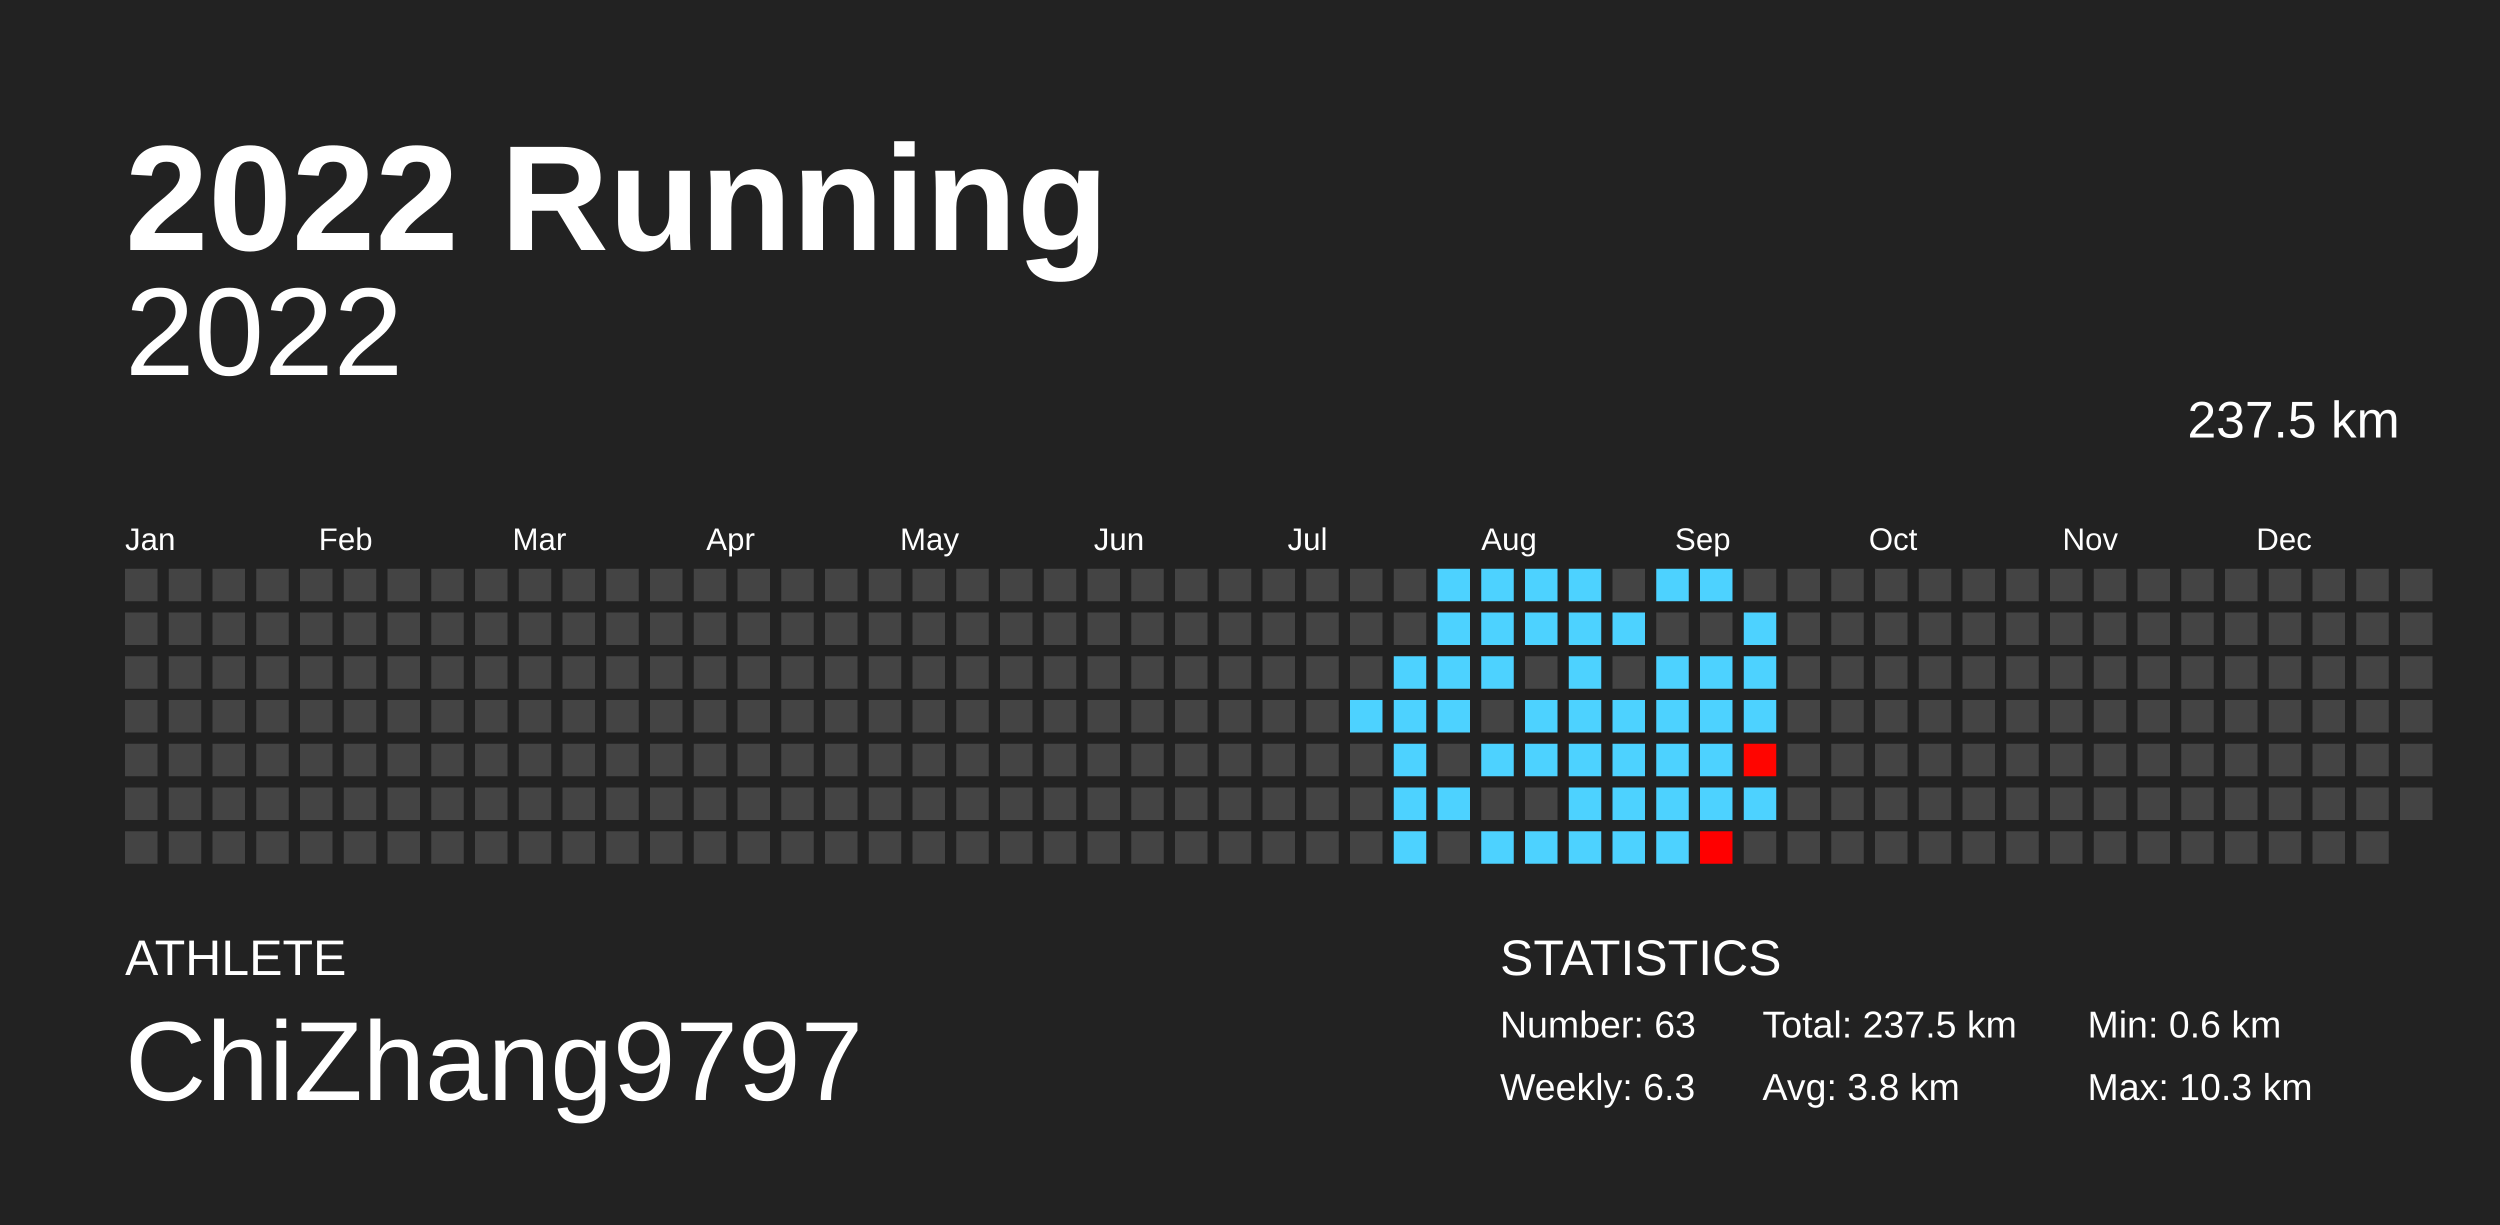
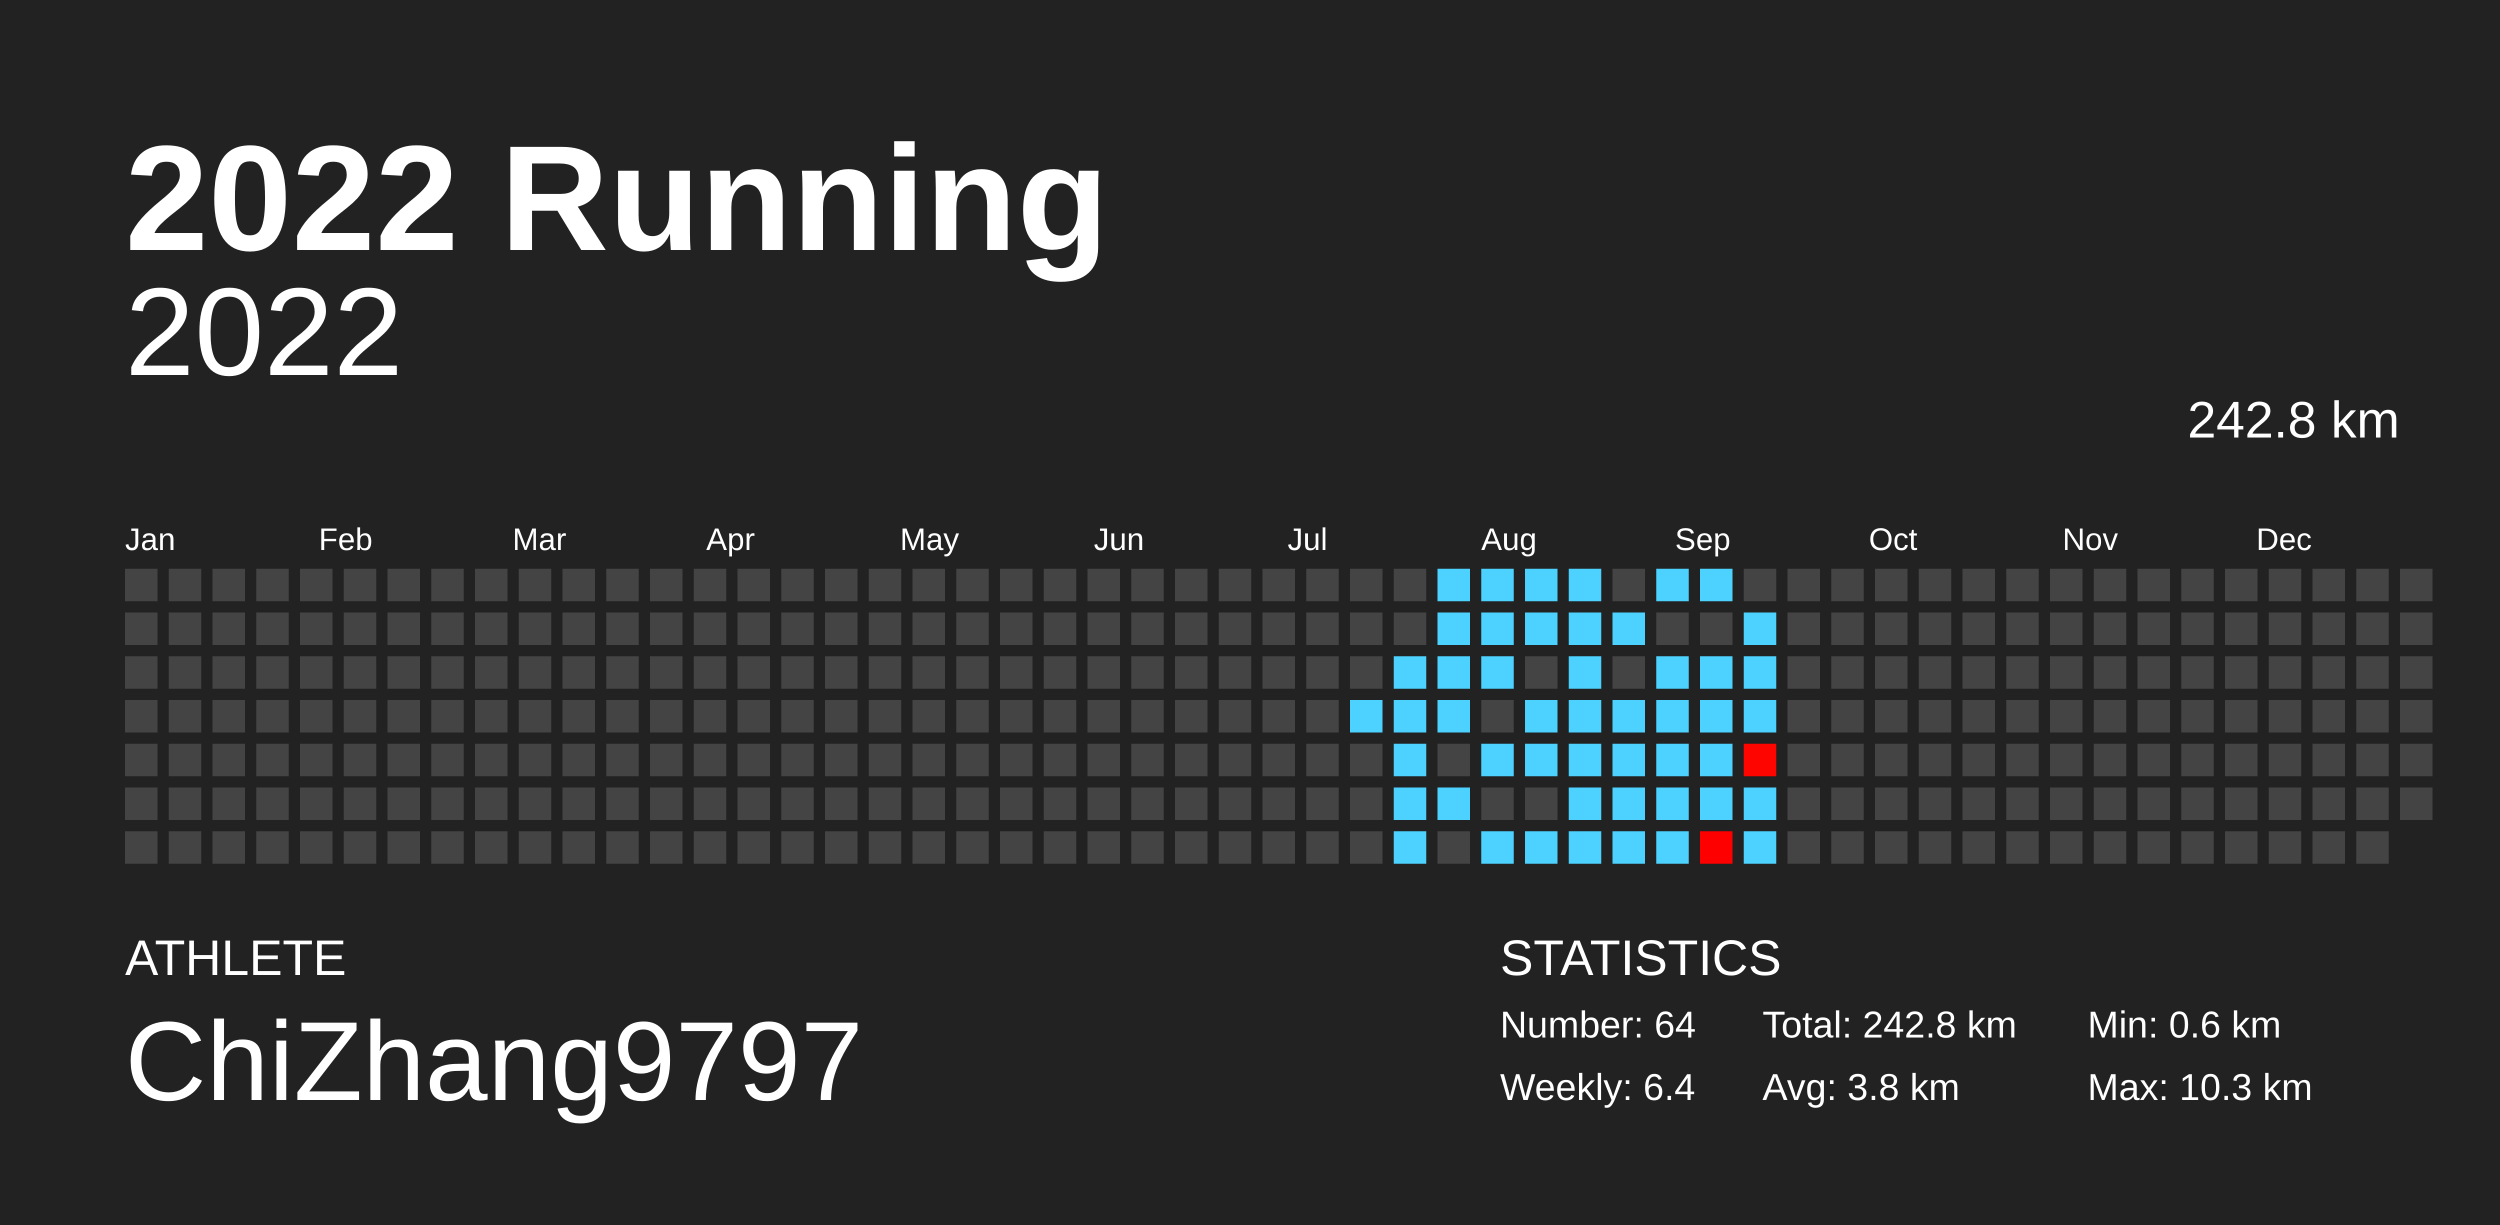
<svg xmlns="http://www.w3.org/2000/svg" baseProfile="full" height="98mm" version="1.1" viewBox="0,0,200,98" width="200mm">
  <defs />
  <rect fill="#222222" height="98" width="200" x="0" y="0" />
  <text fill="#FFFFFF" style="font-size:12px; font-family:Arial; font-weight:bold;" x="10" y="20">2022 Running</text>
  <text fill="#FFFFFF" style="font-size:4px; font-family:Arial" x="10" y="78">ATHLETE</text>
  <text fill="#FFFFFF" style="font-size:9px; font-family:Arial" x="10" y="88">ChiZhang9797</text>
  <text fill="#FFFFFF" style="font-size:4px; font-family:Arial" x="120" y="78">STATISTICS</text>
-   <text fill="#FFFFFF" style="font-size:3px; font-family:Arial" x="120" y="83">Number: 63</text>
-   <text fill="#FFFFFF" style="font-size:3px; font-family:Arial" x="120" y="88">Weekly: 6.3</text>
-   <text fill="#FFFFFF" style="font-size:3px; font-family:Arial" x="141" y="83">Total: 237.5 km</text>
+   <text fill="#FFFFFF" style="font-size:3px; font-family:Arial" x="120" y="83">Number: 64</text>
+   <text fill="#FFFFFF" style="font-size:3px; font-family:Arial" x="120" y="88">Weekly: 6.4</text>
+   <text fill="#FFFFFF" style="font-size:3px; font-family:Arial" x="141" y="83">Total: 242.8 km</text>
  <text fill="#FFFFFF" style="font-size:3px; font-family:Arial" x="141" y="88">Avg: 3.8 km</text>
  <text fill="#FFFFFF" style="font-size:3px; font-family:Arial" x="167" y="83">Min: 0.6 km</text>
  <text fill="#FFFFFF" style="font-size:3px; font-family:Arial" x="167" y="88">Max: 10.3 km</text>
  <text alignment-baseline="hanging" fill="#FFFFFF" style="font-size:10.0px; font-family:Arial;" x="10" y="30">2022</text>
-   <text alignment-baseline="hanging" fill="#FFFFFF" style="font-size:4.125px; font-family:Arial;" x="175" y="35">237.5 km</text>
+   <text alignment-baseline="hanging" fill="#FFFFFF" style="font-size:4.125px; font-family:Arial;" x="175" y="35">242.8 km</text>
  <text fill="#FFFFFF" style="font-size:2.5px; font-family:Arial" x="10.0" y="44">Jan</text>
  <text fill="#FFFFFF" style="font-size:2.5px; font-family:Arial" x="25.5" y="44">Feb</text>
  <text fill="#FFFFFF" style="font-size:2.5px; font-family:Arial" x="41.0" y="44">Mar</text>
  <text fill="#FFFFFF" style="font-size:2.5px; font-family:Arial" x="56.5" y="44">Apr</text>
  <text fill="#FFFFFF" style="font-size:2.5px; font-family:Arial" x="72.0" y="44">May</text>
  <text fill="#FFFFFF" style="font-size:2.5px; font-family:Arial" x="87.5" y="44">Jun</text>
  <text fill="#FFFFFF" style="font-size:2.5px; font-family:Arial" x="103.0" y="44">Jul</text>
  <text fill="#FFFFFF" style="font-size:2.5px; font-family:Arial" x="118.5" y="44">Aug</text>
  <text fill="#FFFFFF" style="font-size:2.5px; font-family:Arial" x="134.0" y="44">Sep</text>
  <text fill="#FFFFFF" style="font-size:2.5px; font-family:Arial" x="149.5" y="44">Oct</text>
  <text fill="#FFFFFF" style="font-size:2.5px; font-family:Arial" x="165.0" y="44">Nov</text>
  <text fill="#FFFFFF" style="font-size:2.5px; font-family:Arial" x="180.5" y="44">Dec</text>
  <rect fill="#444444" height="2.6" width="2.6" x="10.0" y="45.5" />
  <rect fill="#444444" height="2.6" width="2.6" x="10.0" y="49.0" />
  <rect fill="#444444" height="2.6" width="2.6" x="10.0" y="52.5" />
  <rect fill="#444444" height="2.6" width="2.6" x="10.0" y="56.0" />
  <rect fill="#444444" height="2.6" width="2.6" x="10.0" y="59.5" />
  <rect fill="#444444" height="2.6" width="2.6" x="10.0" y="63.0" />
  <rect fill="#444444" height="2.6" width="2.6" x="10.0" y="66.5" />
  <rect fill="#444444" height="2.6" width="2.6" x="13.5" y="45.5" />
  <rect fill="#444444" height="2.6" width="2.6" x="13.5" y="49.0" />
  <rect fill="#444444" height="2.6" width="2.6" x="13.5" y="52.5" />
  <rect fill="#444444" height="2.6" width="2.6" x="13.5" y="56.0" />
  <rect fill="#444444" height="2.6" width="2.6" x="13.5" y="59.5" />
  <rect fill="#444444" height="2.6" width="2.6" x="13.5" y="63.0" />
  <rect fill="#444444" height="2.6" width="2.6" x="13.5" y="66.5" />
  <rect fill="#444444" height="2.6" width="2.6" x="17.0" y="45.5" />
  <rect fill="#444444" height="2.6" width="2.6" x="17.0" y="49.0" />
  <rect fill="#444444" height="2.6" width="2.6" x="17.0" y="52.5" />
  <rect fill="#444444" height="2.6" width="2.6" x="17.0" y="56.0" />
  <rect fill="#444444" height="2.6" width="2.6" x="17.0" y="59.5" />
  <rect fill="#444444" height="2.6" width="2.6" x="17.0" y="63.0" />
  <rect fill="#444444" height="2.6" width="2.6" x="17.0" y="66.5" />
  <rect fill="#444444" height="2.6" width="2.6" x="20.5" y="45.5" />
  <rect fill="#444444" height="2.6" width="2.6" x="20.5" y="49.0" />
  <rect fill="#444444" height="2.6" width="2.6" x="20.5" y="52.5" />
  <rect fill="#444444" height="2.6" width="2.6" x="20.5" y="56.0" />
  <rect fill="#444444" height="2.6" width="2.6" x="20.5" y="59.5" />
  <rect fill="#444444" height="2.6" width="2.6" x="20.5" y="63.0" />
  <rect fill="#444444" height="2.6" width="2.6" x="20.5" y="66.5" />
  <rect fill="#444444" height="2.6" width="2.6" x="24.0" y="45.5" />
  <rect fill="#444444" height="2.6" width="2.6" x="24.0" y="49.0" />
  <rect fill="#444444" height="2.6" width="2.6" x="24.0" y="52.5" />
  <rect fill="#444444" height="2.6" width="2.6" x="24.0" y="56.0" />
  <rect fill="#444444" height="2.6" width="2.6" x="24.0" y="59.5" />
  <rect fill="#444444" height="2.6" width="2.6" x="24.0" y="63.0" />
  <rect fill="#444444" height="2.6" width="2.6" x="24.0" y="66.5" />
  <rect fill="#444444" height="2.6" width="2.6" x="27.5" y="45.5" />
  <rect fill="#444444" height="2.6" width="2.6" x="27.5" y="49.0" />
  <rect fill="#444444" height="2.6" width="2.6" x="27.5" y="52.5" />
  <rect fill="#444444" height="2.6" width="2.6" x="27.5" y="56.0" />
  <rect fill="#444444" height="2.6" width="2.6" x="27.5" y="59.5" />
  <rect fill="#444444" height="2.6" width="2.6" x="27.5" y="63.0" />
  <rect fill="#444444" height="2.6" width="2.6" x="27.5" y="66.5" />
  <rect fill="#444444" height="2.6" width="2.6" x="31.0" y="45.5" />
  <rect fill="#444444" height="2.6" width="2.6" x="31.0" y="49.0" />
  <rect fill="#444444" height="2.6" width="2.6" x="31.0" y="52.5" />
  <rect fill="#444444" height="2.6" width="2.6" x="31.0" y="56.0" />
  <rect fill="#444444" height="2.6" width="2.6" x="31.0" y="59.5" />
  <rect fill="#444444" height="2.6" width="2.6" x="31.0" y="63.0" />
  <rect fill="#444444" height="2.6" width="2.6" x="31.0" y="66.5" />
  <rect fill="#444444" height="2.6" width="2.6" x="34.5" y="45.5" />
  <rect fill="#444444" height="2.6" width="2.6" x="34.5" y="49.0" />
  <rect fill="#444444" height="2.6" width="2.6" x="34.5" y="52.5" />
  <rect fill="#444444" height="2.6" width="2.6" x="34.5" y="56.0" />
  <rect fill="#444444" height="2.6" width="2.6" x="34.5" y="59.5" />
  <rect fill="#444444" height="2.6" width="2.6" x="34.5" y="63.0" />
  <rect fill="#444444" height="2.6" width="2.6" x="34.5" y="66.5" />
  <rect fill="#444444" height="2.6" width="2.6" x="38.0" y="45.5" />
  <rect fill="#444444" height="2.6" width="2.6" x="38.0" y="49.0" />
  <rect fill="#444444" height="2.6" width="2.6" x="38.0" y="52.5" />
  <rect fill="#444444" height="2.6" width="2.6" x="38.0" y="56.0" />
  <rect fill="#444444" height="2.6" width="2.6" x="38.0" y="59.5" />
  <rect fill="#444444" height="2.6" width="2.6" x="38.0" y="63.0" />
  <rect fill="#444444" height="2.6" width="2.6" x="38.0" y="66.5" />
  <rect fill="#444444" height="2.6" width="2.6" x="41.5" y="45.5" />
  <rect fill="#444444" height="2.6" width="2.6" x="41.5" y="49.0" />
  <rect fill="#444444" height="2.6" width="2.6" x="41.5" y="52.5" />
  <rect fill="#444444" height="2.6" width="2.6" x="41.5" y="56.0" />
  <rect fill="#444444" height="2.6" width="2.6" x="41.5" y="59.5" />
  <rect fill="#444444" height="2.6" width="2.6" x="41.5" y="63.0" />
  <rect fill="#444444" height="2.6" width="2.6" x="41.5" y="66.5" />
  <rect fill="#444444" height="2.6" width="2.6" x="45.0" y="45.5" />
  <rect fill="#444444" height="2.6" width="2.6" x="45.0" y="49.0" />
  <rect fill="#444444" height="2.6" width="2.6" x="45.0" y="52.5" />
  <rect fill="#444444" height="2.6" width="2.6" x="45.0" y="56.0" />
  <rect fill="#444444" height="2.6" width="2.6" x="45.0" y="59.5" />
  <rect fill="#444444" height="2.6" width="2.6" x="45.0" y="63.0" />
  <rect fill="#444444" height="2.6" width="2.6" x="45.0" y="66.5" />
  <rect fill="#444444" height="2.6" width="2.6" x="48.5" y="45.5" />
  <rect fill="#444444" height="2.6" width="2.6" x="48.5" y="49.0" />
  <rect fill="#444444" height="2.6" width="2.6" x="48.5" y="52.5" />
  <rect fill="#444444" height="2.6" width="2.6" x="48.5" y="56.0" />
  <rect fill="#444444" height="2.6" width="2.6" x="48.5" y="59.5" />
  <rect fill="#444444" height="2.6" width="2.6" x="48.5" y="63.0" />
  <rect fill="#444444" height="2.6" width="2.6" x="48.5" y="66.5" />
  <rect fill="#444444" height="2.6" width="2.6" x="52.0" y="45.5" />
  <rect fill="#444444" height="2.6" width="2.6" x="52.0" y="49.0" />
  <rect fill="#444444" height="2.6" width="2.6" x="52.0" y="52.5" />
  <rect fill="#444444" height="2.6" width="2.6" x="52.0" y="56.0" />
  <rect fill="#444444" height="2.6" width="2.6" x="52.0" y="59.5" />
  <rect fill="#444444" height="2.6" width="2.6" x="52.0" y="63.0" />
  <rect fill="#444444" height="2.6" width="2.6" x="52.0" y="66.5" />
  <rect fill="#444444" height="2.6" width="2.6" x="55.5" y="45.5" />
  <rect fill="#444444" height="2.6" width="2.6" x="55.5" y="49.0" />
  <rect fill="#444444" height="2.6" width="2.6" x="55.5" y="52.5" />
  <rect fill="#444444" height="2.6" width="2.6" x="55.5" y="56.0" />
  <rect fill="#444444" height="2.6" width="2.6" x="55.5" y="59.5" />
  <rect fill="#444444" height="2.6" width="2.6" x="55.5" y="63.0" />
  <rect fill="#444444" height="2.6" width="2.6" x="55.5" y="66.5" />
  <rect fill="#444444" height="2.6" width="2.6" x="59.0" y="45.5" />
  <rect fill="#444444" height="2.6" width="2.6" x="59.0" y="49.0" />
  <rect fill="#444444" height="2.6" width="2.6" x="59.0" y="52.5" />
  <rect fill="#444444" height="2.6" width="2.6" x="59.0" y="56.0" />
  <rect fill="#444444" height="2.6" width="2.6" x="59.0" y="59.5" />
  <rect fill="#444444" height="2.6" width="2.6" x="59.0" y="63.0" />
  <rect fill="#444444" height="2.6" width="2.6" x="59.0" y="66.5" />
  <rect fill="#444444" height="2.6" width="2.6" x="62.5" y="45.5" />
  <rect fill="#444444" height="2.6" width="2.6" x="62.5" y="49.0" />
  <rect fill="#444444" height="2.6" width="2.6" x="62.5" y="52.5" />
  <rect fill="#444444" height="2.6" width="2.6" x="62.5" y="56.0" />
  <rect fill="#444444" height="2.6" width="2.6" x="62.5" y="59.5" />
  <rect fill="#444444" height="2.6" width="2.6" x="62.5" y="63.0" />
  <rect fill="#444444" height="2.6" width="2.6" x="62.5" y="66.5" />
  <rect fill="#444444" height="2.6" width="2.6" x="66.0" y="45.5" />
  <rect fill="#444444" height="2.6" width="2.6" x="66.0" y="49.0" />
  <rect fill="#444444" height="2.6" width="2.6" x="66.0" y="52.5" />
  <rect fill="#444444" height="2.6" width="2.6" x="66.0" y="56.0" />
  <rect fill="#444444" height="2.6" width="2.6" x="66.0" y="59.5" />
  <rect fill="#444444" height="2.6" width="2.6" x="66.0" y="63.0" />
  <rect fill="#444444" height="2.6" width="2.6" x="66.0" y="66.5" />
  <rect fill="#444444" height="2.6" width="2.6" x="69.5" y="45.5" />
  <rect fill="#444444" height="2.6" width="2.6" x="69.5" y="49.0" />
  <rect fill="#444444" height="2.6" width="2.6" x="69.5" y="52.5" />
  <rect fill="#444444" height="2.6" width="2.6" x="69.5" y="56.0" />
  <rect fill="#444444" height="2.6" width="2.6" x="69.5" y="59.5" />
  <rect fill="#444444" height="2.6" width="2.6" x="69.5" y="63.0" />
  <rect fill="#444444" height="2.6" width="2.6" x="69.5" y="66.5" />
  <rect fill="#444444" height="2.6" width="2.6" x="73.0" y="45.5" />
  <rect fill="#444444" height="2.6" width="2.6" x="73.0" y="49.0" />
  <rect fill="#444444" height="2.6" width="2.6" x="73.0" y="52.5" />
  <rect fill="#444444" height="2.6" width="2.6" x="73.0" y="56.0" />
  <rect fill="#444444" height="2.6" width="2.6" x="73.0" y="59.5" />
  <rect fill="#444444" height="2.6" width="2.6" x="73.0" y="63.0" />
  <rect fill="#444444" height="2.6" width="2.6" x="73.0" y="66.5" />
  <rect fill="#444444" height="2.6" width="2.6" x="76.5" y="45.5" />
  <rect fill="#444444" height="2.6" width="2.6" x="76.5" y="49.0" />
  <rect fill="#444444" height="2.6" width="2.6" x="76.5" y="52.5" />
  <rect fill="#444444" height="2.6" width="2.6" x="76.5" y="56.0" />
  <rect fill="#444444" height="2.6" width="2.6" x="76.5" y="59.5" />
  <rect fill="#444444" height="2.6" width="2.6" x="76.5" y="63.0" />
  <rect fill="#444444" height="2.6" width="2.6" x="76.5" y="66.5" />
  <rect fill="#444444" height="2.6" width="2.6" x="80.0" y="45.5" />
  <rect fill="#444444" height="2.6" width="2.6" x="80.0" y="49.0" />
  <rect fill="#444444" height="2.6" width="2.6" x="80.0" y="52.5" />
  <rect fill="#444444" height="2.6" width="2.6" x="80.0" y="56.0" />
  <rect fill="#444444" height="2.6" width="2.6" x="80.0" y="59.5" />
  <rect fill="#444444" height="2.6" width="2.6" x="80.0" y="63.0" />
  <rect fill="#444444" height="2.6" width="2.6" x="80.0" y="66.5" />
  <rect fill="#444444" height="2.6" width="2.6" x="83.5" y="45.5" />
  <rect fill="#444444" height="2.6" width="2.6" x="83.5" y="49.0" />
  <rect fill="#444444" height="2.6" width="2.6" x="83.5" y="52.5" />
  <rect fill="#444444" height="2.6" width="2.6" x="83.5" y="56.0" />
  <rect fill="#444444" height="2.6" width="2.6" x="83.5" y="59.5" />
  <rect fill="#444444" height="2.6" width="2.6" x="83.5" y="63.0" />
  <rect fill="#444444" height="2.6" width="2.6" x="83.5" y="66.5" />
  <rect fill="#444444" height="2.6" width="2.6" x="87.0" y="45.5" />
  <rect fill="#444444" height="2.6" width="2.6" x="87.0" y="49.0" />
  <rect fill="#444444" height="2.6" width="2.6" x="87.0" y="52.5" />
  <rect fill="#444444" height="2.6" width="2.6" x="87.0" y="56.0" />
  <rect fill="#444444" height="2.6" width="2.6" x="87.0" y="59.5" />
  <rect fill="#444444" height="2.6" width="2.6" x="87.0" y="63.0" />
  <rect fill="#444444" height="2.6" width="2.6" x="87.0" y="66.5" />
  <rect fill="#444444" height="2.6" width="2.6" x="90.5" y="45.5" />
  <rect fill="#444444" height="2.6" width="2.6" x="90.5" y="49.0" />
  <rect fill="#444444" height="2.6" width="2.6" x="90.5" y="52.5" />
  <rect fill="#444444" height="2.6" width="2.6" x="90.5" y="56.0" />
  <rect fill="#444444" height="2.6" width="2.6" x="90.5" y="59.5" />
  <rect fill="#444444" height="2.6" width="2.6" x="90.5" y="63.0" />
  <rect fill="#444444" height="2.6" width="2.6" x="90.5" y="66.5" />
  <rect fill="#444444" height="2.6" width="2.6" x="94.0" y="45.5" />
  <rect fill="#444444" height="2.6" width="2.6" x="94.0" y="49.0" />
  <rect fill="#444444" height="2.6" width="2.6" x="94.0" y="52.5" />
  <rect fill="#444444" height="2.6" width="2.6" x="94.0" y="56.0" />
  <rect fill="#444444" height="2.6" width="2.6" x="94.0" y="59.5" />
  <rect fill="#444444" height="2.6" width="2.6" x="94.0" y="63.0" />
  <rect fill="#444444" height="2.6" width="2.6" x="94.0" y="66.5" />
  <rect fill="#444444" height="2.6" width="2.6" x="97.5" y="45.5" />
  <rect fill="#444444" height="2.6" width="2.6" x="97.5" y="49.0" />
  <rect fill="#444444" height="2.6" width="2.6" x="97.5" y="52.5" />
  <rect fill="#444444" height="2.6" width="2.6" x="97.5" y="56.0" />
  <rect fill="#444444" height="2.6" width="2.6" x="97.5" y="59.5" />
  <rect fill="#444444" height="2.6" width="2.6" x="97.5" y="63.0" />
  <rect fill="#444444" height="2.6" width="2.6" x="97.5" y="66.5" />
  <rect fill="#444444" height="2.6" width="2.6" x="101.0" y="45.5" />
  <rect fill="#444444" height="2.6" width="2.6" x="101.0" y="49.0" />
  <rect fill="#444444" height="2.6" width="2.6" x="101.0" y="52.5" />
  <rect fill="#444444" height="2.6" width="2.6" x="101.0" y="56.0" />
  <rect fill="#444444" height="2.6" width="2.6" x="101.0" y="59.5" />
  <rect fill="#444444" height="2.6" width="2.6" x="101.0" y="63.0" />
  <rect fill="#444444" height="2.6" width="2.6" x="101.0" y="66.5" />
  <rect fill="#444444" height="2.6" width="2.6" x="104.5" y="45.5" />
  <rect fill="#444444" height="2.6" width="2.6" x="104.5" y="49.0" />
  <rect fill="#444444" height="2.6" width="2.6" x="104.5" y="52.5" />
  <rect fill="#444444" height="2.6" width="2.6" x="104.5" y="56.0" />
  <rect fill="#444444" height="2.6" width="2.6" x="104.5" y="59.5" />
  <rect fill="#444444" height="2.6" width="2.6" x="104.5" y="63.0" />
  <rect fill="#444444" height="2.6" width="2.6" x="104.5" y="66.5" />
  <rect fill="#444444" height="2.6" width="2.6" x="108.0" y="45.5" />
  <rect fill="#444444" height="2.6" width="2.6" x="108.0" y="49.0" />
  <rect fill="#444444" height="2.6" width="2.6" x="108.0" y="52.5" />
  <rect fill="#4dd2ff" height="2.6" width="2.6" x="108.0" y="56.0" />
  <rect fill="#444444" height="2.6" width="2.6" x="108.0" y="59.5" />
  <rect fill="#444444" height="2.6" width="2.6" x="108.0" y="63.0" />
  <rect fill="#444444" height="2.6" width="2.6" x="108.0" y="66.5" />
  <rect fill="#444444" height="2.6" width="2.6" x="111.5" y="45.5" />
  <rect fill="#444444" height="2.6" width="2.6" x="111.5" y="49.0" />
  <rect fill="#4dd2ff" height="2.6" width="2.6" x="111.5" y="52.5" />
  <rect fill="#4dd2ff" height="2.6" width="2.6" x="111.5" y="56.0" />
  <rect fill="#4dd2ff" height="2.6" width="2.6" x="111.5" y="59.5" />
  <rect fill="#4dd2ff" height="2.6" width="2.6" x="111.5" y="63.0" />
  <rect fill="#4dd2ff" height="2.6" width="2.6" x="111.5" y="66.5" />
  <rect fill="#4dd2ff" height="2.6" width="2.6" x="115.0" y="45.5" />
  <rect fill="#4dd2ff" height="2.6" width="2.6" x="115.0" y="49.0" />
  <rect fill="#4dd2ff" height="2.6" width="2.6" x="115.0" y="52.5" />
  <rect fill="#4dd2ff" height="2.6" width="2.6" x="115.0" y="56.0" />
  <rect fill="#444444" height="2.6" width="2.6" x="115.0" y="59.5" />
  <rect fill="#4dd2ff" height="2.6" width="2.6" x="115.0" y="63.0" />
  <rect fill="#444444" height="2.6" width="2.6" x="115.0" y="66.5" />
  <rect fill="#4dd2ff" height="2.6" width="2.6" x="118.5" y="45.5" />
  <rect fill="#4dd2ff" height="2.6" width="2.6" x="118.5" y="49.0" />
  <rect fill="#4dd2ff" height="2.6" width="2.6" x="118.5" y="52.5" />
  <rect fill="#444444" height="2.6" width="2.6" x="118.5" y="56.0" />
  <rect fill="#4dd2ff" height="2.6" width="2.6" x="118.5" y="59.5" />
  <rect fill="#444444" height="2.6" width="2.6" x="118.5" y="63.0" />
  <rect fill="#4dd2ff" height="2.6" width="2.6" x="118.5" y="66.5" />
  <rect fill="#4dd2ff" height="2.6" width="2.6" x="122.0" y="45.5" />
  <rect fill="#4dd2ff" height="2.6" width="2.6" x="122.0" y="49.0" />
  <rect fill="#444444" height="2.6" width="2.6" x="122.0" y="52.5" />
  <rect fill="#4dd2ff" height="2.6" width="2.6" x="122.0" y="56.0" />
  <rect fill="#4dd2ff" height="2.6" width="2.6" x="122.0" y="59.5" />
  <rect fill="#444444" height="2.6" width="2.6" x="122.0" y="63.0" />
  <rect fill="#4dd2ff" height="2.6" width="2.6" x="122.0" y="66.5" />
  <rect fill="#4dd2ff" height="2.6" width="2.6" x="125.5" y="45.5" />
  <rect fill="#4dd2ff" height="2.6" width="2.6" x="125.5" y="49.0" />
  <rect fill="#4dd2ff" height="2.6" width="2.6" x="125.5" y="52.5" />
  <rect fill="#4dd2ff" height="2.6" width="2.6" x="125.5" y="56.0" />
  <rect fill="#4dd2ff" height="2.6" width="2.6" x="125.5" y="59.5" />
  <rect fill="#4dd2ff" height="2.6" width="2.6" x="125.5" y="63.0" />
  <rect fill="#4dd2ff" height="2.6" width="2.6" x="125.5" y="66.5" />
  <rect fill="#444444" height="2.6" width="2.6" x="129.0" y="45.5" />
  <rect fill="#4dd2ff" height="2.6" width="2.6" x="129.0" y="49.0" />
  <rect fill="#444444" height="2.6" width="2.6" x="129.0" y="52.5" />
  <rect fill="#4dd2ff" height="2.6" width="2.6" x="129.0" y="56.0" />
  <rect fill="#4dd2ff" height="2.6" width="2.6" x="129.0" y="59.5" />
  <rect fill="#4dd2ff" height="2.6" width="2.6" x="129.0" y="63.0" />
  <rect fill="#4dd2ff" height="2.6" width="2.6" x="129.0" y="66.5" />
  <rect fill="#4dd2ff" height="2.6" width="2.6" x="132.5" y="45.5" />
  <rect fill="#444444" height="2.6" width="2.6" x="132.5" y="49.0" />
  <rect fill="#4dd2ff" height="2.6" width="2.6" x="132.5" y="52.5" />
  <rect fill="#4dd2ff" height="2.6" width="2.6" x="132.5" y="56.0" />
  <rect fill="#4dd2ff" height="2.6" width="2.6" x="132.5" y="59.5" />
  <rect fill="#4dd2ff" height="2.6" width="2.6" x="132.5" y="63.0" />
  <rect fill="#4dd2ff" height="2.6" width="2.6" x="132.5" y="66.5" />
  <rect fill="#4dd2ff" height="2.6" width="2.6" x="136.0" y="45.5" />
  <rect fill="#444444" height="2.6" width="2.6" x="136.0" y="49.0" />
  <rect fill="#4dd2ff" height="2.6" width="2.6" x="136.0" y="52.5" />
  <rect fill="#4dd2ff" height="2.6" width="2.6" x="136.0" y="56.0" />
  <rect fill="#4dd2ff" height="2.6" width="2.6" x="136.0" y="59.5" />
  <rect fill="#4dd2ff" height="2.6" width="2.6" x="136.0" y="63.0" />
  <rect fill="#ff0000" height="2.6" width="2.6" x="136.0" y="66.5" />
  <rect fill="#444444" height="2.6" width="2.6" x="139.5" y="45.5" />
  <rect fill="#4dd2ff" height="2.6" width="2.6" x="139.5" y="49.0" />
  <rect fill="#4dd2ff" height="2.6" width="2.6" x="139.5" y="52.5" />
  <rect fill="#4dd2ff" height="2.6" width="2.6" x="139.5" y="56.0" />
  <rect fill="#ff0500" height="2.6" width="2.6" x="139.5" y="59.5" />
  <rect fill="#4dd2ff" height="2.6" width="2.6" x="139.5" y="63.0" />
-   <rect fill="#444444" height="2.6" width="2.6" x="139.5" y="66.5" />
+   <rect fill="#4dd2ff" height="2.6" width="2.6" x="139.5" y="66.5" />
  <rect fill="#444444" height="2.6" width="2.6" x="143.0" y="45.5" />
  <rect fill="#444444" height="2.6" width="2.6" x="143.0" y="49.0" />
  <rect fill="#444444" height="2.6" width="2.6" x="143.0" y="52.5" />
  <rect fill="#444444" height="2.6" width="2.6" x="143.0" y="56.0" />
  <rect fill="#444444" height="2.6" width="2.6" x="143.0" y="59.5" />
  <rect fill="#444444" height="2.6" width="2.6" x="143.0" y="63.0" />
  <rect fill="#444444" height="2.6" width="2.6" x="143.0" y="66.5" />
  <rect fill="#444444" height="2.6" width="2.6" x="146.5" y="45.5" />
  <rect fill="#444444" height="2.6" width="2.6" x="146.5" y="49.0" />
  <rect fill="#444444" height="2.6" width="2.6" x="146.5" y="52.5" />
  <rect fill="#444444" height="2.6" width="2.6" x="146.5" y="56.0" />
  <rect fill="#444444" height="2.6" width="2.6" x="146.5" y="59.5" />
  <rect fill="#444444" height="2.6" width="2.6" x="146.5" y="63.0" />
  <rect fill="#444444" height="2.6" width="2.6" x="146.5" y="66.5" />
  <rect fill="#444444" height="2.6" width="2.6" x="150.0" y="45.5" />
  <rect fill="#444444" height="2.6" width="2.6" x="150.0" y="49.0" />
  <rect fill="#444444" height="2.6" width="2.6" x="150.0" y="52.5" />
  <rect fill="#444444" height="2.6" width="2.6" x="150.0" y="56.0" />
  <rect fill="#444444" height="2.6" width="2.6" x="150.0" y="59.5" />
  <rect fill="#444444" height="2.6" width="2.6" x="150.0" y="63.0" />
  <rect fill="#444444" height="2.6" width="2.6" x="150.0" y="66.5" />
  <rect fill="#444444" height="2.6" width="2.6" x="153.5" y="45.5" />
  <rect fill="#444444" height="2.6" width="2.6" x="153.5" y="49.0" />
  <rect fill="#444444" height="2.6" width="2.6" x="153.5" y="52.5" />
  <rect fill="#444444" height="2.6" width="2.6" x="153.5" y="56.0" />
  <rect fill="#444444" height="2.6" width="2.6" x="153.5" y="59.5" />
  <rect fill="#444444" height="2.6" width="2.6" x="153.5" y="63.0" />
  <rect fill="#444444" height="2.6" width="2.6" x="153.5" y="66.5" />
  <rect fill="#444444" height="2.6" width="2.6" x="157.0" y="45.5" />
  <rect fill="#444444" height="2.6" width="2.6" x="157.0" y="49.0" />
  <rect fill="#444444" height="2.6" width="2.6" x="157.0" y="52.5" />
  <rect fill="#444444" height="2.6" width="2.6" x="157.0" y="56.0" />
  <rect fill="#444444" height="2.6" width="2.6" x="157.0" y="59.5" />
  <rect fill="#444444" height="2.6" width="2.6" x="157.0" y="63.0" />
  <rect fill="#444444" height="2.6" width="2.6" x="157.0" y="66.5" />
  <rect fill="#444444" height="2.6" width="2.6" x="160.5" y="45.5" />
  <rect fill="#444444" height="2.6" width="2.6" x="160.5" y="49.0" />
  <rect fill="#444444" height="2.6" width="2.6" x="160.5" y="52.5" />
  <rect fill="#444444" height="2.6" width="2.6" x="160.5" y="56.0" />
  <rect fill="#444444" height="2.6" width="2.6" x="160.5" y="59.5" />
  <rect fill="#444444" height="2.6" width="2.6" x="160.5" y="63.0" />
  <rect fill="#444444" height="2.6" width="2.6" x="160.5" y="66.5" />
  <rect fill="#444444" height="2.6" width="2.6" x="164.0" y="45.5" />
  <rect fill="#444444" height="2.6" width="2.6" x="164.0" y="49.0" />
  <rect fill="#444444" height="2.6" width="2.6" x="164.0" y="52.5" />
  <rect fill="#444444" height="2.6" width="2.6" x="164.0" y="56.0" />
  <rect fill="#444444" height="2.6" width="2.6" x="164.0" y="59.5" />
  <rect fill="#444444" height="2.6" width="2.6" x="164.0" y="63.0" />
  <rect fill="#444444" height="2.6" width="2.6" x="164.0" y="66.5" />
  <rect fill="#444444" height="2.6" width="2.6" x="167.5" y="45.5" />
  <rect fill="#444444" height="2.6" width="2.6" x="167.5" y="49.0" />
  <rect fill="#444444" height="2.6" width="2.6" x="167.5" y="52.5" />
  <rect fill="#444444" height="2.6" width="2.6" x="167.5" y="56.0" />
  <rect fill="#444444" height="2.6" width="2.6" x="167.5" y="59.5" />
  <rect fill="#444444" height="2.6" width="2.6" x="167.5" y="63.0" />
  <rect fill="#444444" height="2.6" width="2.6" x="167.5" y="66.5" />
  <rect fill="#444444" height="2.6" width="2.6" x="171.0" y="45.5" />
  <rect fill="#444444" height="2.6" width="2.6" x="171.0" y="49.0" />
  <rect fill="#444444" height="2.6" width="2.6" x="171.0" y="52.5" />
  <rect fill="#444444" height="2.6" width="2.6" x="171.0" y="56.0" />
  <rect fill="#444444" height="2.6" width="2.6" x="171.0" y="59.5" />
  <rect fill="#444444" height="2.6" width="2.6" x="171.0" y="63.0" />
  <rect fill="#444444" height="2.6" width="2.6" x="171.0" y="66.5" />
  <rect fill="#444444" height="2.6" width="2.6" x="174.5" y="45.5" />
  <rect fill="#444444" height="2.6" width="2.6" x="174.5" y="49.0" />
  <rect fill="#444444" height="2.6" width="2.6" x="174.5" y="52.5" />
  <rect fill="#444444" height="2.6" width="2.6" x="174.5" y="56.0" />
  <rect fill="#444444" height="2.6" width="2.6" x="174.5" y="59.5" />
  <rect fill="#444444" height="2.6" width="2.6" x="174.5" y="63.0" />
  <rect fill="#444444" height="2.6" width="2.6" x="174.5" y="66.5" />
  <rect fill="#444444" height="2.6" width="2.6" x="178.0" y="45.5" />
  <rect fill="#444444" height="2.6" width="2.6" x="178.0" y="49.0" />
  <rect fill="#444444" height="2.6" width="2.6" x="178.0" y="52.5" />
  <rect fill="#444444" height="2.6" width="2.6" x="178.0" y="56.0" />
  <rect fill="#444444" height="2.6" width="2.6" x="178.0" y="59.5" />
  <rect fill="#444444" height="2.6" width="2.6" x="178.0" y="63.0" />
  <rect fill="#444444" height="2.6" width="2.6" x="178.0" y="66.5" />
  <rect fill="#444444" height="2.6" width="2.6" x="181.5" y="45.5" />
  <rect fill="#444444" height="2.6" width="2.6" x="181.5" y="49.0" />
  <rect fill="#444444" height="2.6" width="2.6" x="181.5" y="52.5" />
  <rect fill="#444444" height="2.6" width="2.6" x="181.5" y="56.0" />
  <rect fill="#444444" height="2.6" width="2.6" x="181.5" y="59.5" />
  <rect fill="#444444" height="2.6" width="2.6" x="181.5" y="63.0" />
  <rect fill="#444444" height="2.6" width="2.6" x="181.5" y="66.5" />
  <rect fill="#444444" height="2.6" width="2.6" x="185.0" y="45.5" />
  <rect fill="#444444" height="2.6" width="2.6" x="185.0" y="49.0" />
  <rect fill="#444444" height="2.6" width="2.6" x="185.0" y="52.5" />
  <rect fill="#444444" height="2.6" width="2.6" x="185.0" y="56.0" />
  <rect fill="#444444" height="2.6" width="2.6" x="185.0" y="59.5" />
  <rect fill="#444444" height="2.6" width="2.6" x="185.0" y="63.0" />
  <rect fill="#444444" height="2.6" width="2.6" x="185.0" y="66.5" />
  <rect fill="#444444" height="2.6" width="2.6" x="188.5" y="45.5" />
  <rect fill="#444444" height="2.6" width="2.6" x="188.5" y="49.0" />
  <rect fill="#444444" height="2.6" width="2.6" x="188.5" y="52.5" />
  <rect fill="#444444" height="2.6" width="2.6" x="188.5" y="56.0" />
  <rect fill="#444444" height="2.6" width="2.6" x="188.5" y="59.5" />
  <rect fill="#444444" height="2.6" width="2.6" x="188.5" y="63.0" />
  <rect fill="#444444" height="2.6" width="2.6" x="188.5" y="66.5" />
  <rect fill="#444444" height="2.6" width="2.6" x="192.0" y="45.5" />
  <rect fill="#444444" height="2.6" width="2.6" x="192.0" y="49.0" />
  <rect fill="#444444" height="2.6" width="2.6" x="192.0" y="52.5" />
  <rect fill="#444444" height="2.6" width="2.6" x="192.0" y="56.0" />
  <rect fill="#444444" height="2.6" width="2.6" x="192.0" y="59.5" />
  <rect fill="#444444" height="2.6" width="2.6" x="192.0" y="63.0" />
</svg>
